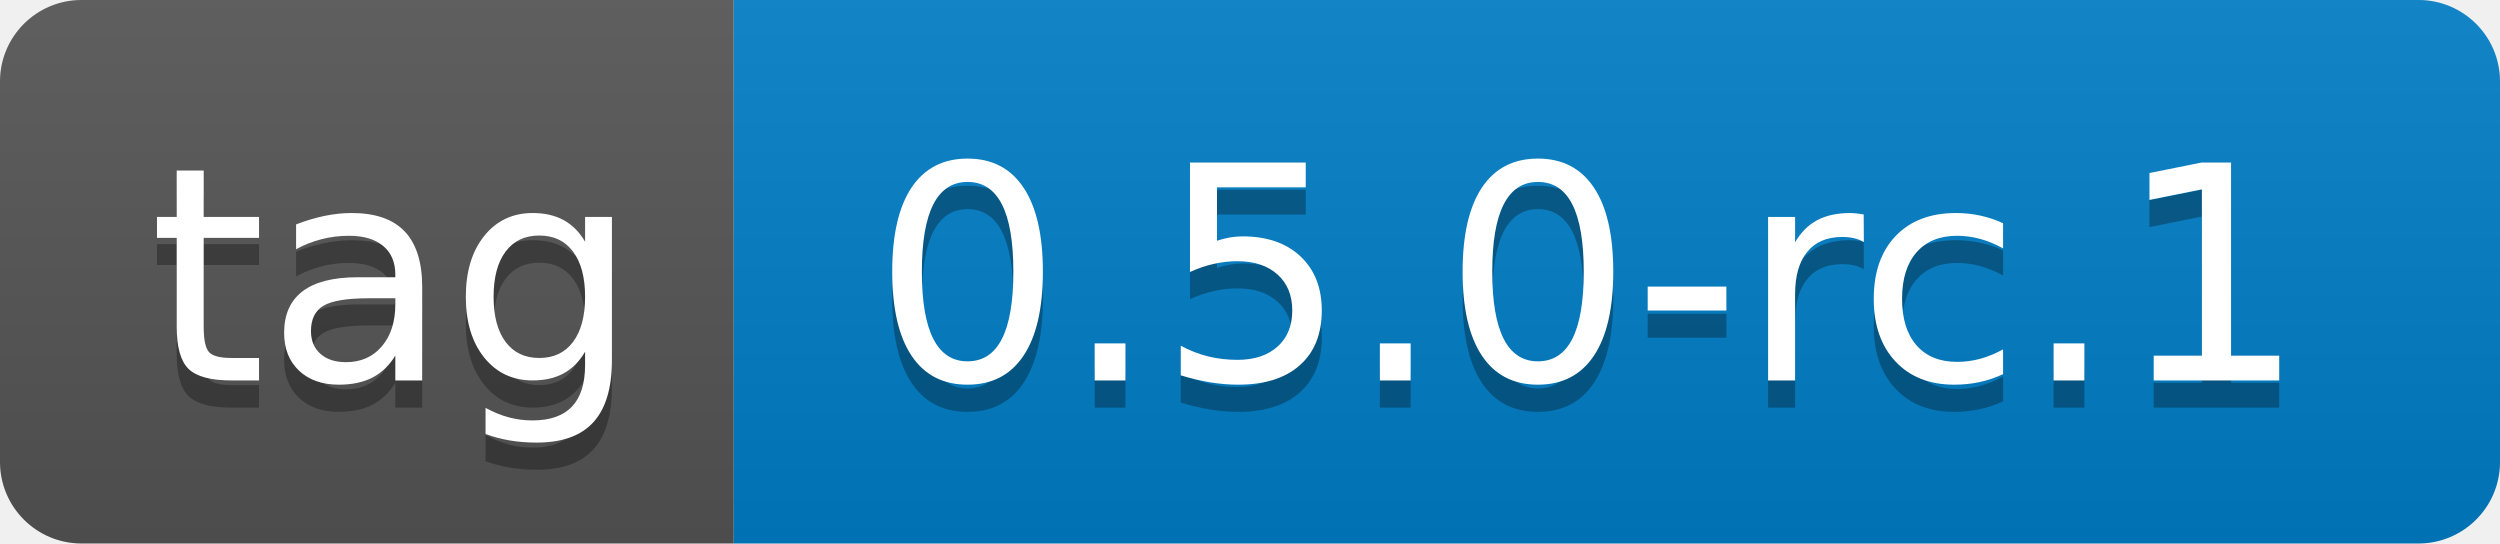
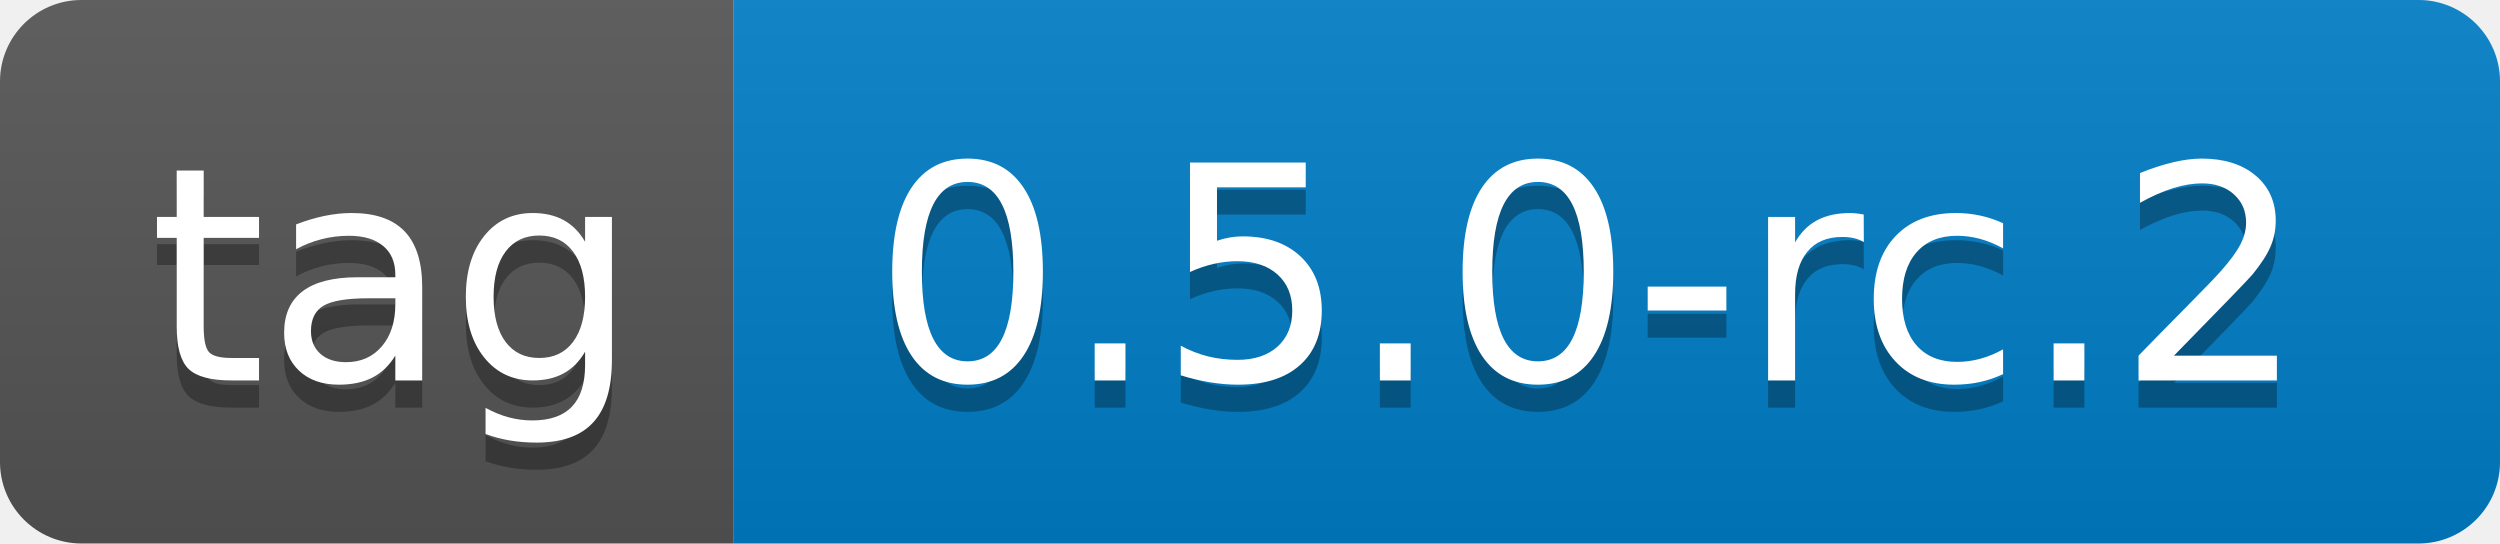
- <svg xmlns="http://www.w3.org/2000/svg" width="92" height="20" role="img" aria-label="tag: 0.5.0-rc.1">
+ <svg xmlns="http://www.w3.org/2000/svg" width="92" height="20" role="img" aria-label="tag: 0.5.0-rc.2">
  <linearGradient id="s" x2="0" y2="100%">
    <stop offset="0" stop-color="#bbb" stop-opacity=".1" />
    <stop offset="1" stop-opacity=".1" />
  </linearGradient>
  <clipPath id="r">
    <rect width="92" height="20" rx="3" fill="#fff" />
  </clipPath>
  <g clip-path="url(#r)">
    <rect width="27" height="20" fill="#555" />
    <rect x="27" width="65" height="20" fill="#007ec6" />
    <rect width="92" height="20" fill="url(#s)" />
  </g>
  <g fill="#fff" text-anchor="middle" font-family="Verdana,Geneva,DejaVu Sans,sans-serif" text-rendering="geometricPrecision" font-size="110">
    <text aria-hidden="true" x="145" y="150" fill="#010101" fill-opacity=".3" transform="scale(.1)" textLength="170">tag</text>
    <text x="145" y="140" transform="scale(.1)" fill="#fff" textLength="170">tag</text>
-     <text aria-hidden="true" x="585" y="150" fill="#010101" fill-opacity=".3" transform="scale(.1)" textLength="550">0.5.0-rc.1</text>
-     <text x="585" y="140" transform="scale(.1)" fill="#fff" textLength="550">0.5.0-rc.1</text>
+     <text aria-hidden="true" x="585" y="150" fill="#010101" fill-opacity=".3" transform="scale(.1)" textLength="550">0.5.0-rc.2</text>
+     <text x="585" y="140" transform="scale(.1)" fill="#fff" textLength="550">0.5.0-rc.2</text>
  </g>
</svg>
